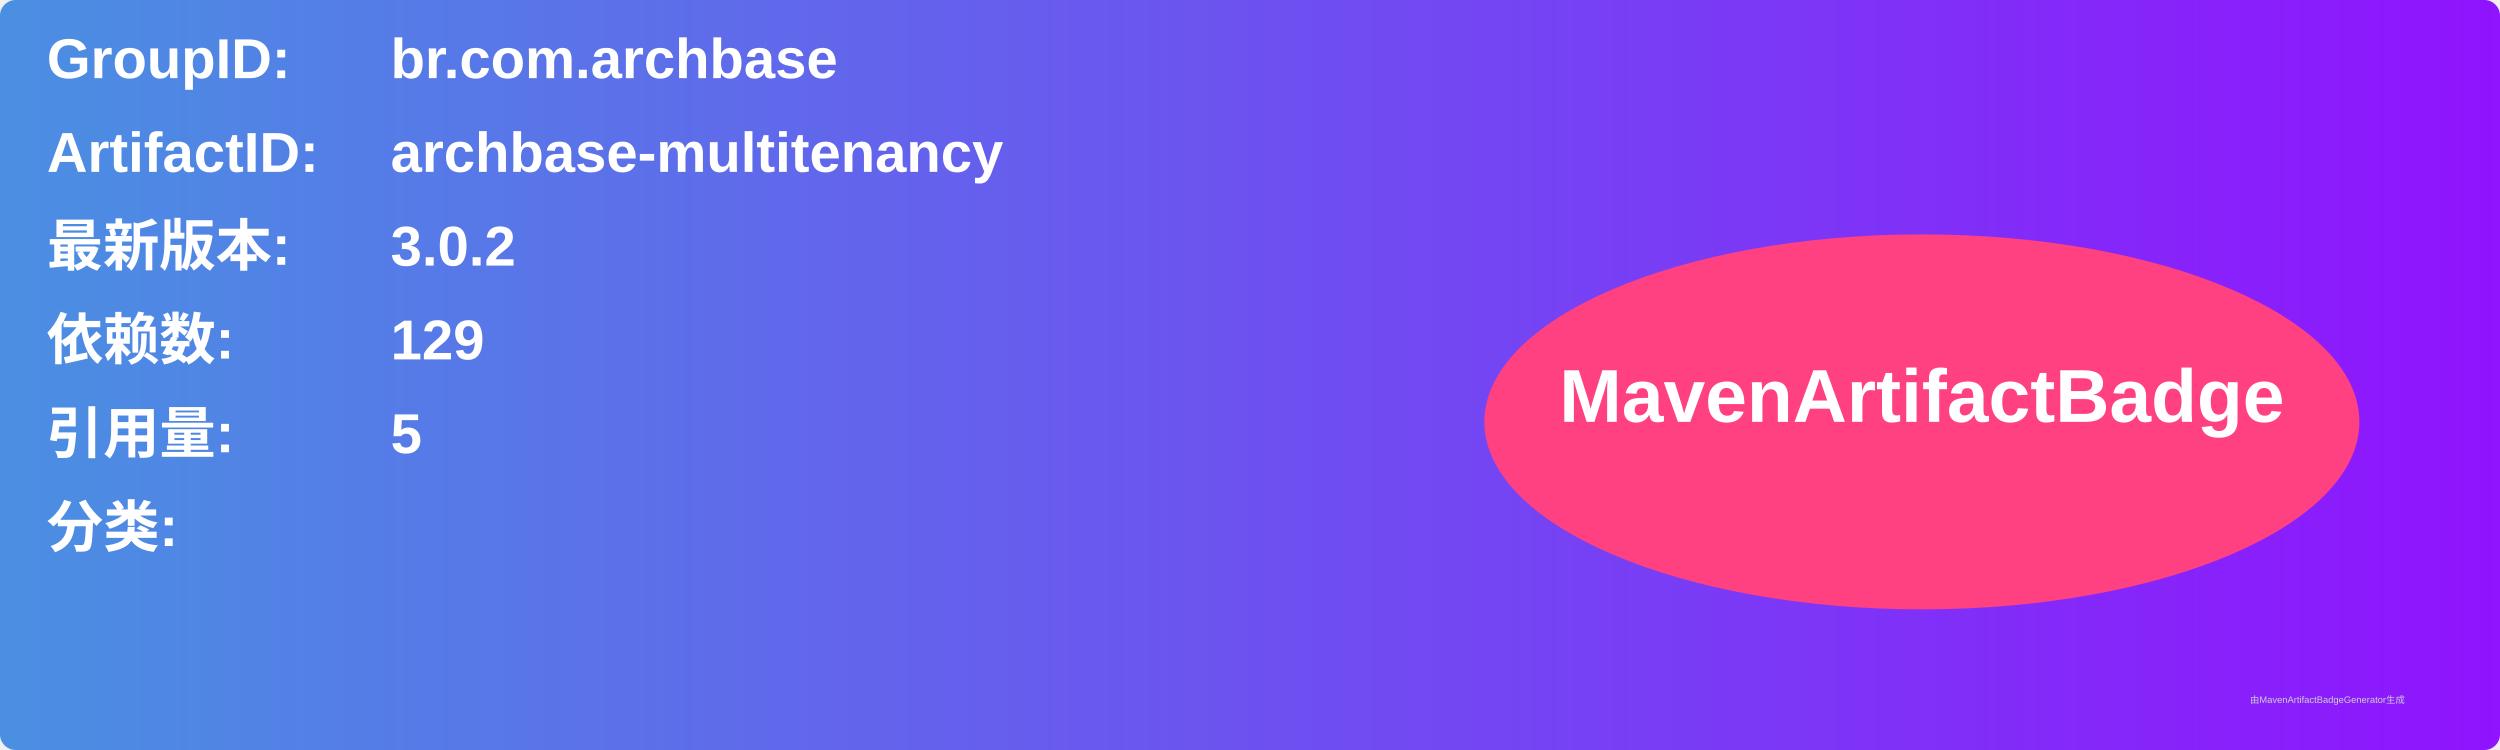
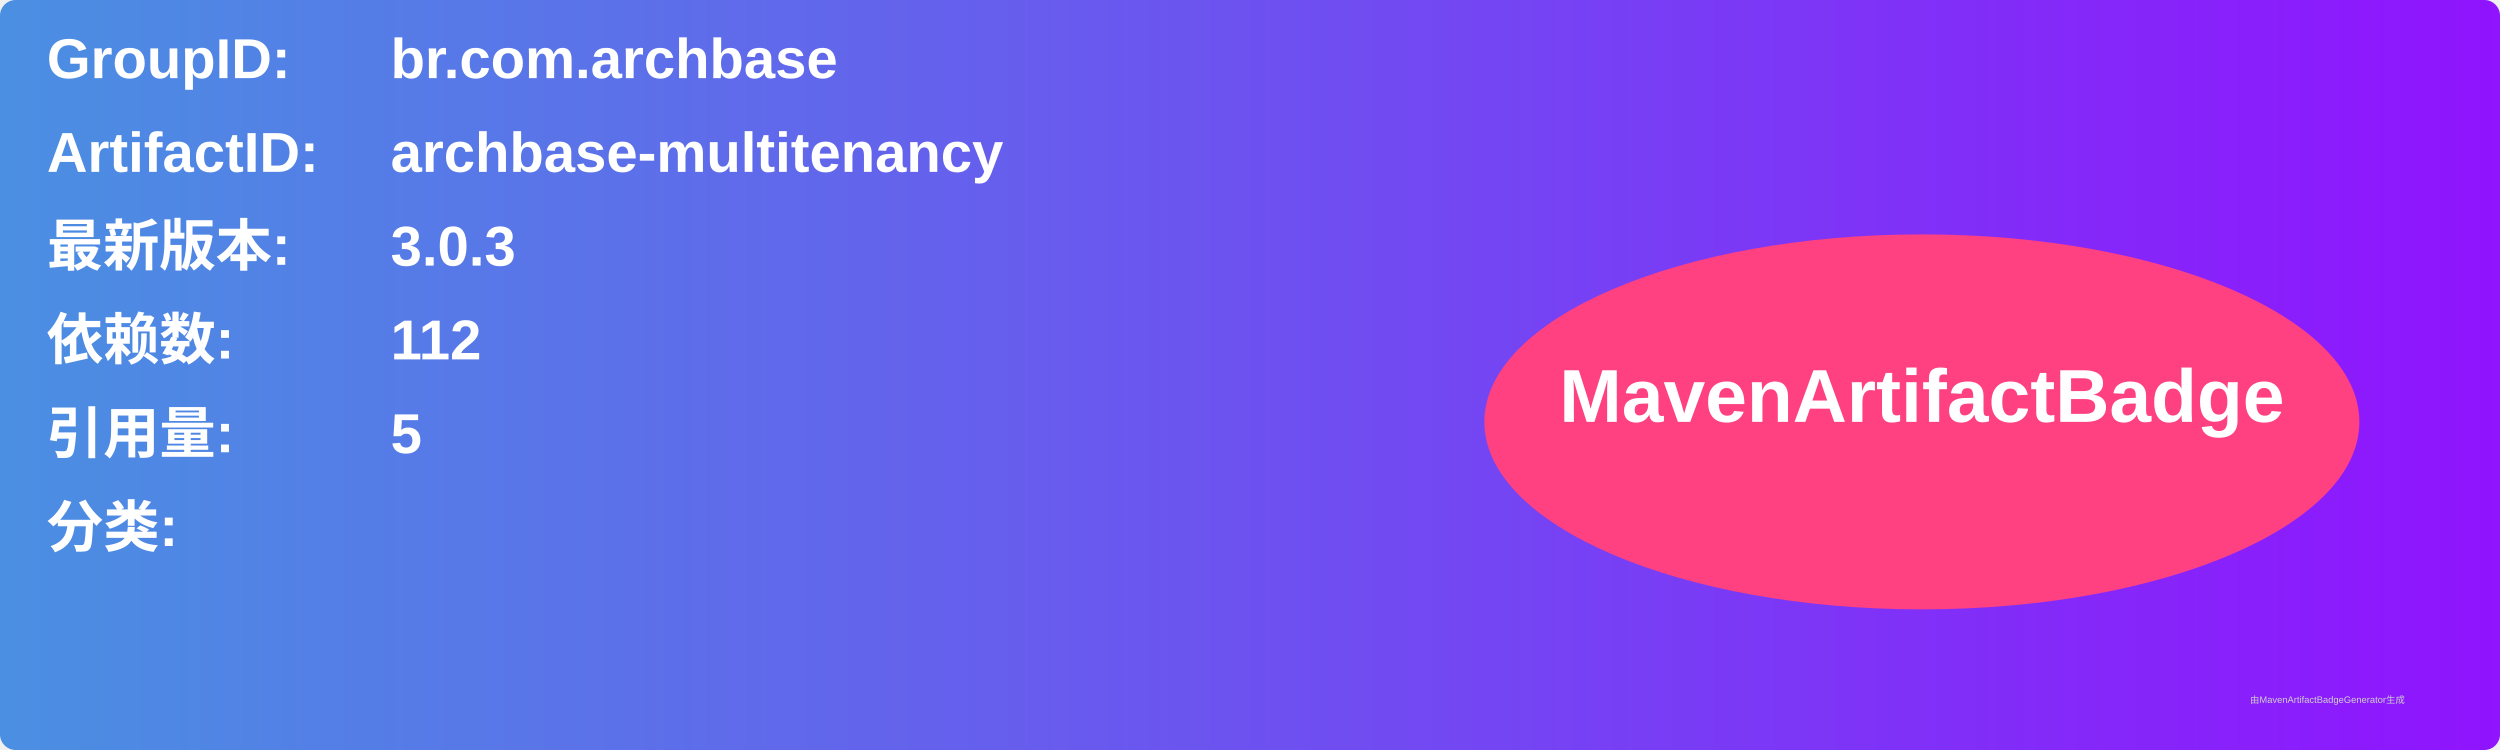
<svg xmlns="http://www.w3.org/2000/svg" width="800" height="240" viewBox="0 0 800 240">
  <linearGradient id="grad" x1="0%" y1="0%" x2="100%" y2="0%">
    <stop offset="0%" stop-color="#4a90e2" />
    <stop offset="100%" stop-color="#9013fe" />
  </linearGradient>
  <rect width="100%" height="100%" rx="5" ry="5" fill="url(#grad)" />
  <g transform="translate(15, 15)">
    <text x="0" y="10" font-family="Arial" font-size="18" fill="white" font-weight="bold" width="260">GroupID:</text>
    <text x="110" y="10" font-family="Arial" font-size="18" fill="white" font-weight="bold" width="460">br.com.archbase</text>
    <text x="0" y="40" font-family="Arial" font-size="18" fill="white" font-weight="bold" width="260">ArtifactID:</text>
    <text x="110" y="40" font-family="Arial" font-size="18" fill="white" font-weight="bold" width="460">archbase-multitenancy</text>
    <text x="0" y="70" font-family="Arial" font-size="18" fill="white" font-weight="bold">最新版本:</text>
    <text x="110" y="70" font-family="Arial" font-size="18" fill="white" font-weight="bold">
-       <tspan font-weight="bold">3.0.2</tspan>
+       <tspan font-weight="bold">3.0.3</tspan>
    </text>
    <text x="0" y="100" font-family="Arial" font-size="18" fill="white" font-weight="bold">依赖数: </text>
    <text x="110" y="100" font-family="Arial" font-size="18" fill="white">
-       <tspan font-weight="bold">129</tspan>
+       <tspan font-weight="bold">112</tspan>
    </text>
    <text x="0" y="130" font-family="Arial" font-size="18" fill="white" font-weight="bold">引用量: </text>
    <text x="110" y="130" font-family="Arial" font-size="18" fill="white">
      <tspan font-weight="bold">5</tspan>
    </text>
    <text x="0" y="160" font-family="Arial" font-size="18" fill="white" font-weight="bold">分类:</text>
    <text x="10" y="190" font-family="Arial" font-size="10" fill="white">
      <tspan font-weight="bold" />
    </text>
    <ellipse cx="600" cy="120" rx="140" ry="60" fill="#ff4081" />
    <text x="600" y="120" text-anchor="middle" font-family="Arial" font-size="24" fill="white" font-weight="bold">MavenArtifactBadge</text>
  </g>
  <text x="720" y="225" font-family="Arial" font-size="3" fill="#d0d0d0">由MavenArtifactBadgeGenerator生成</text>
</svg>
